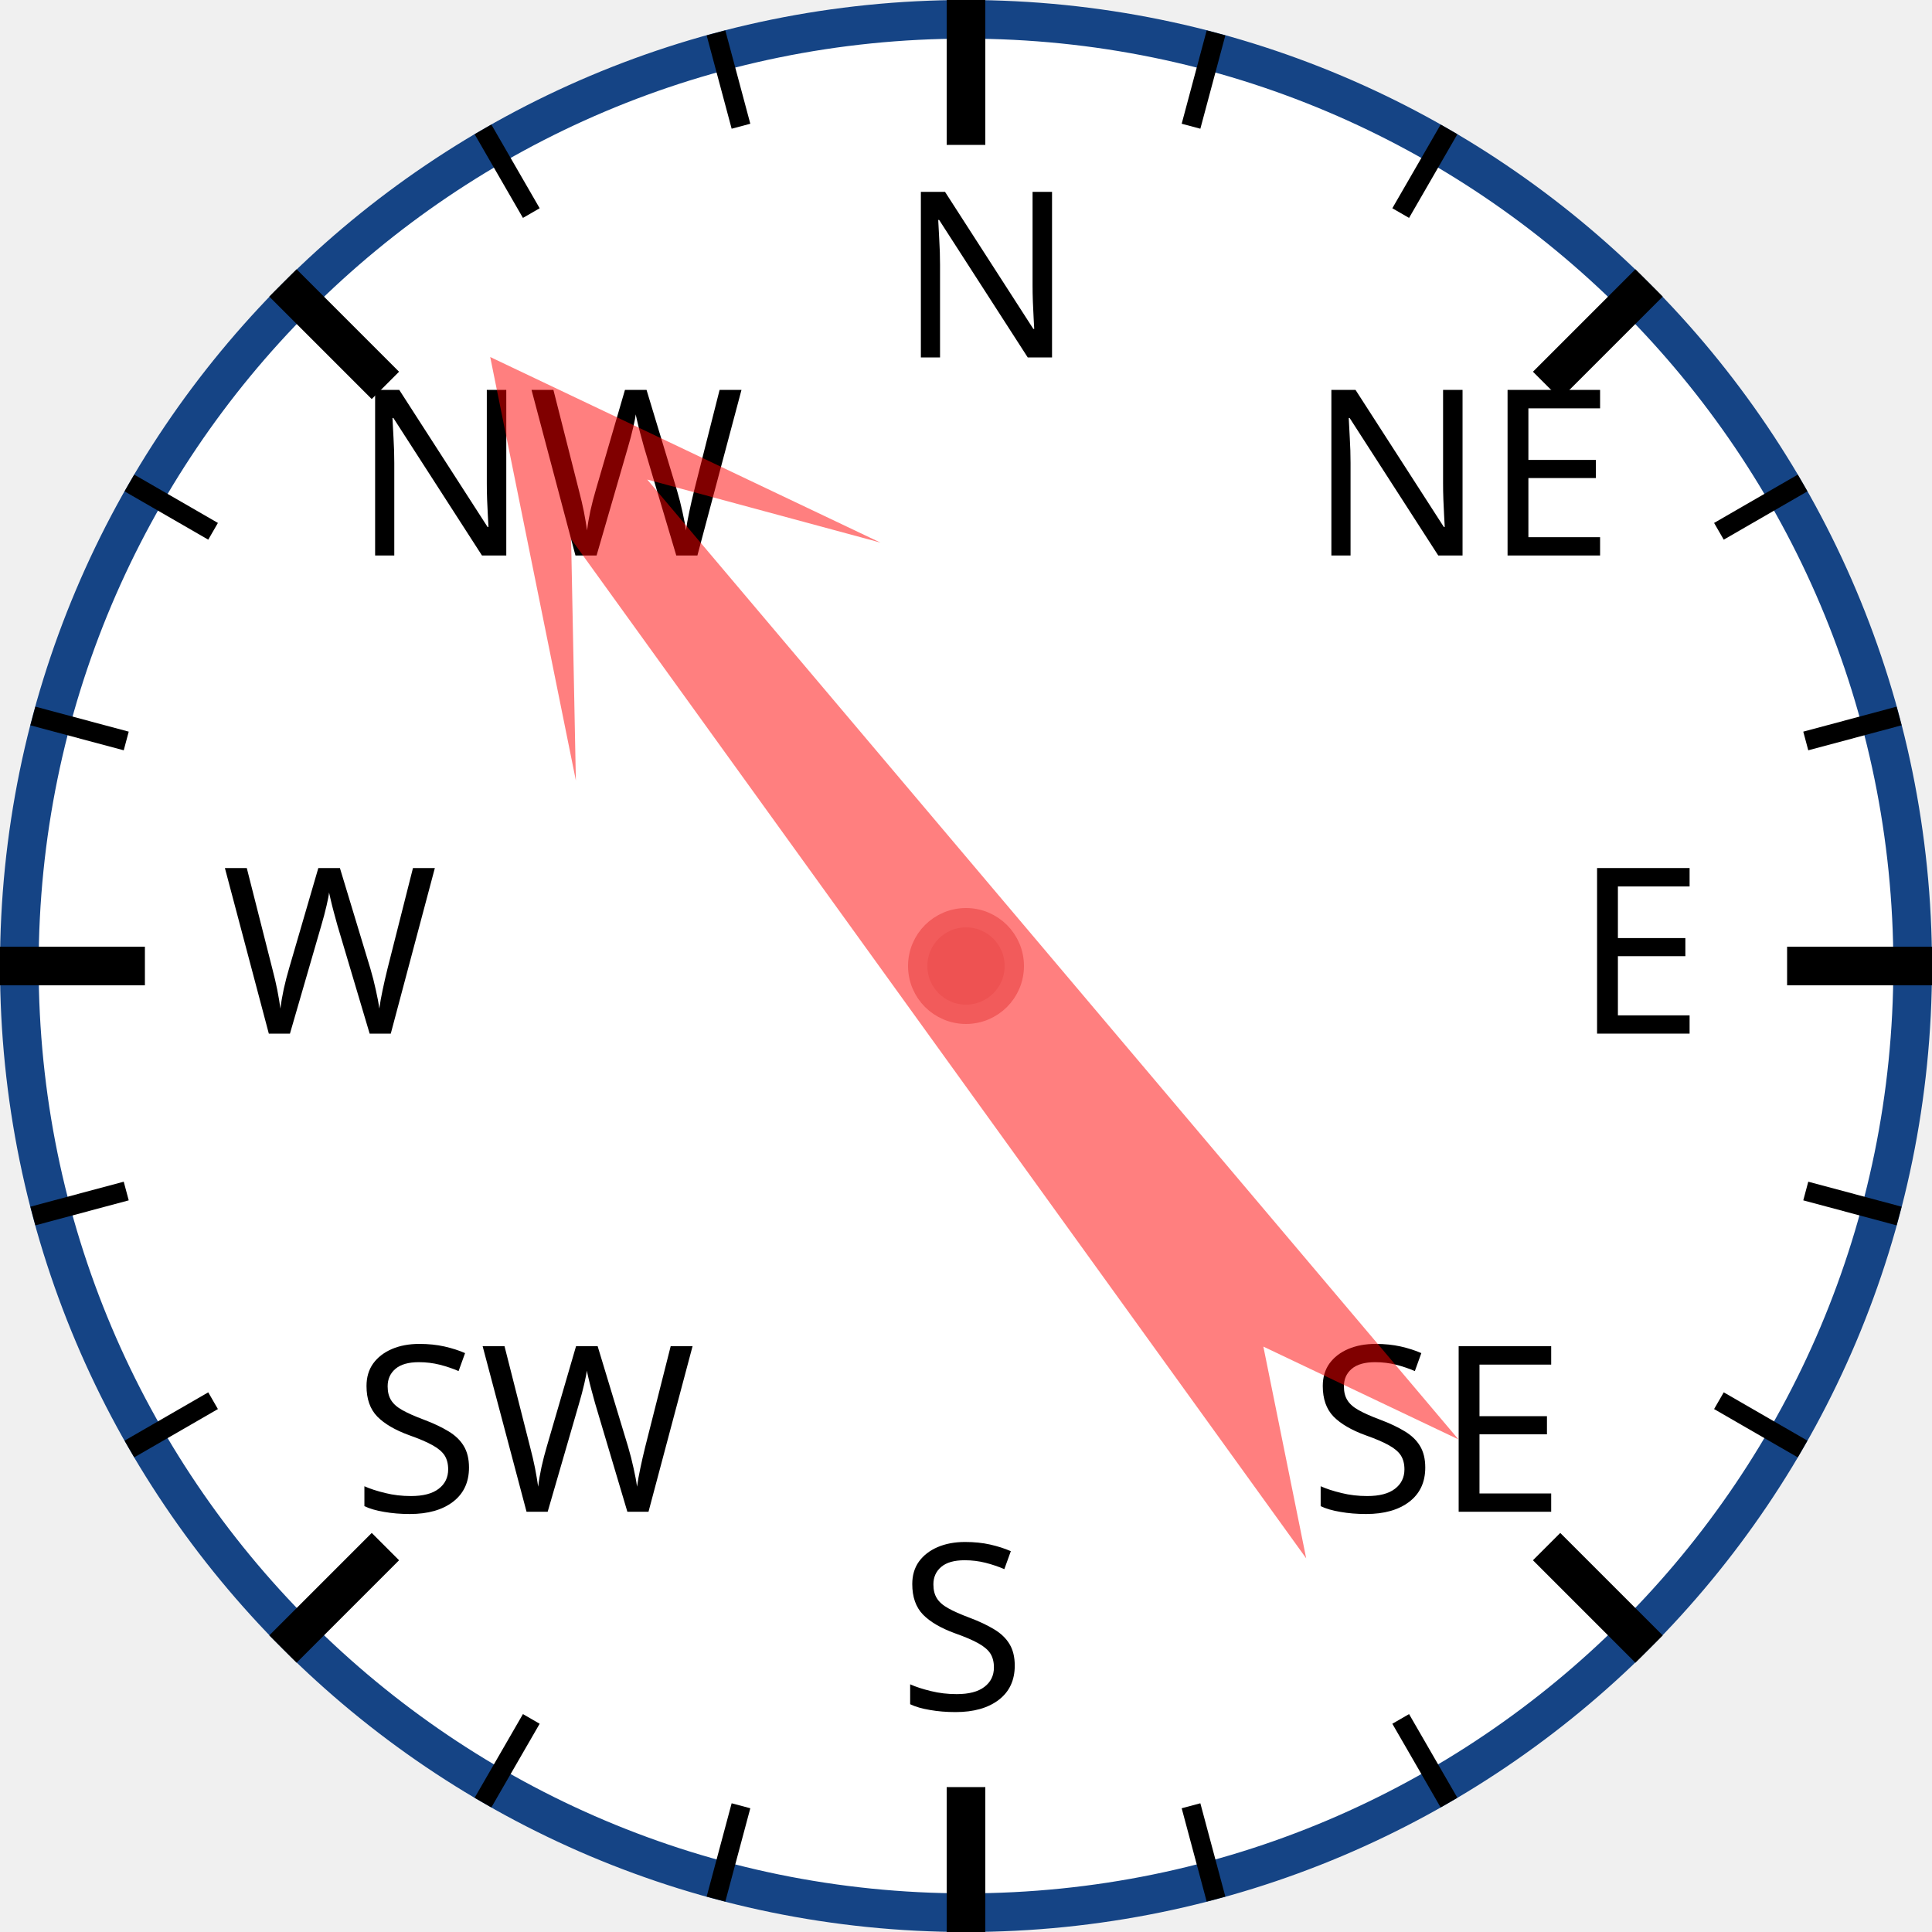
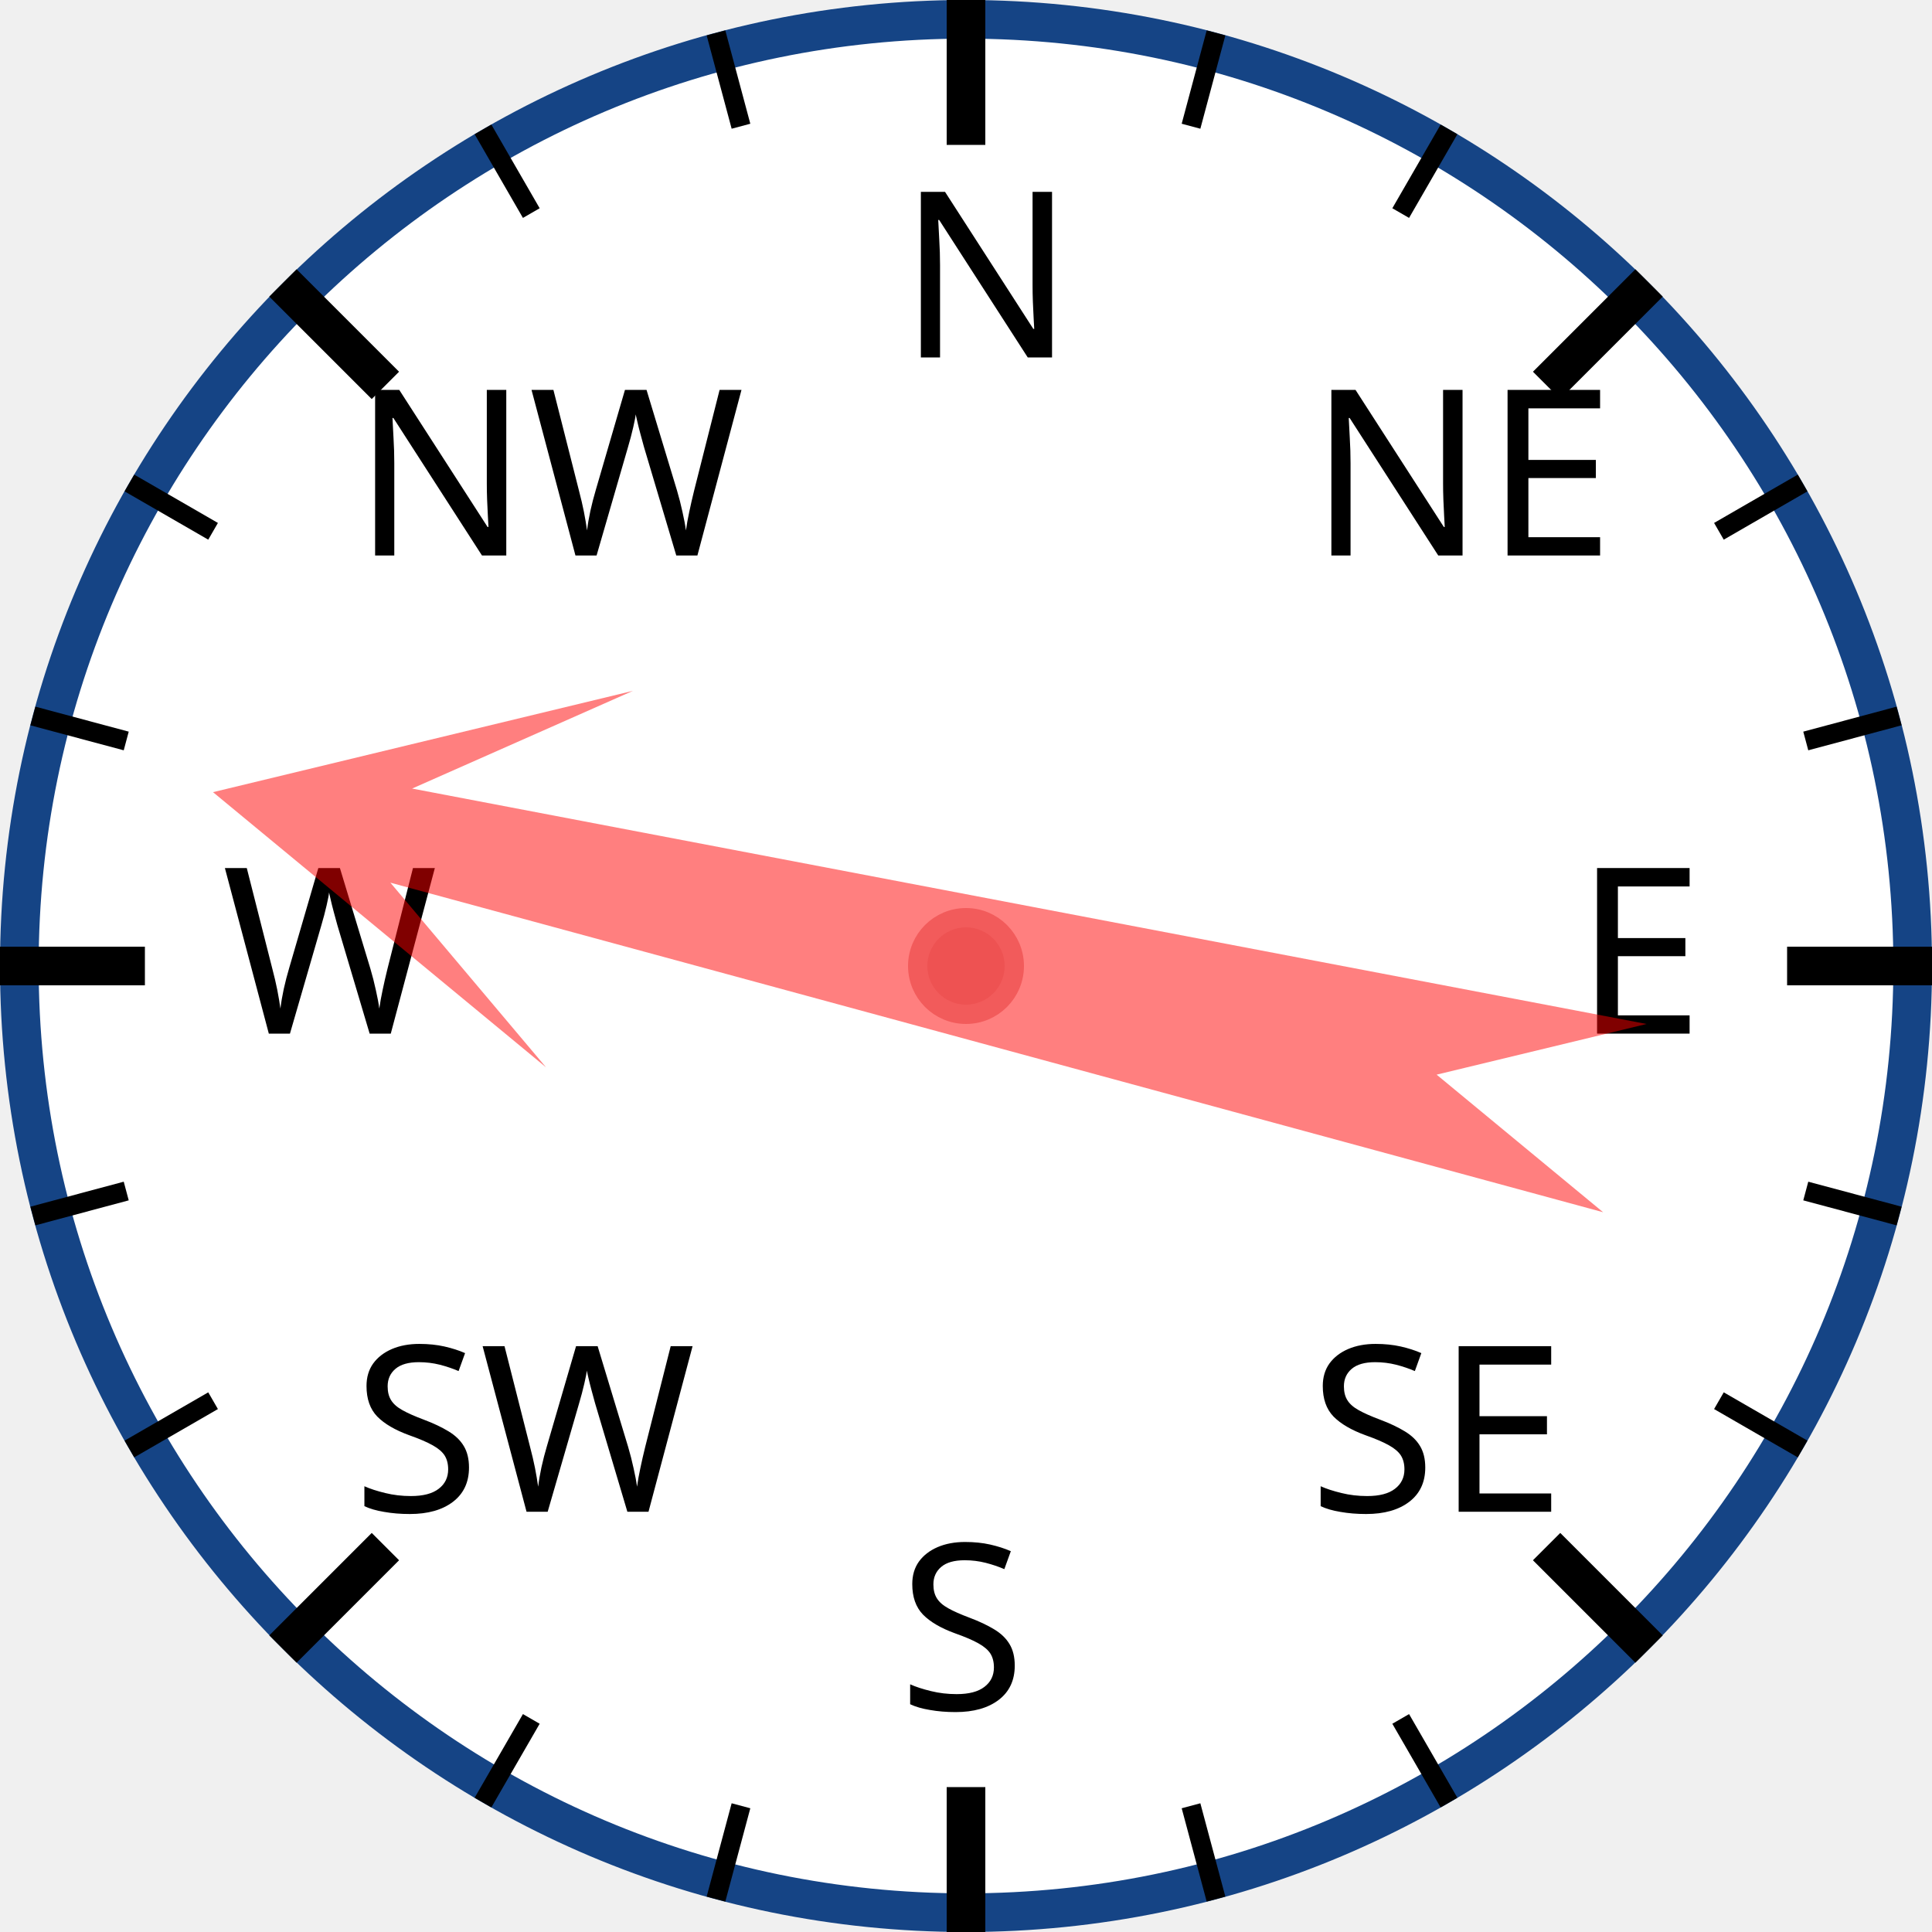
<svg xmlns="http://www.w3.org/2000/svg" width="120px" height="120px" viewBox="0 0 200 200">
  <circle cx="100" cy="100" r="98" style="fill: white; stroke: #154485; stroke-width: 4;" />
  <text x="93.0" y="37.0" style="font-family: sans-serif; font-size: 18pt;">N</text>
  <line x1="100.0" y1="0.0" x2="100.0" y2="15.0" style="stroke: black; stroke-width: 4;" />
  <line x1="74.118" y1="3.407" x2="76.706" y2="13.067" style="stroke: black; stroke-width: 2;" />
  <line x1="50" y1="13.397" x2="55" y2="22.058" style="stroke: black; stroke-width: 2;" />
  <text x="36.503" y="57.503" style="font-family: sans-serif; font-size: 18pt;">NW</text>
  <line x1="29.289" y1="29.289" x2="39.896" y2="39.896" style="stroke: black; stroke-width: 4;" />
  <line x1="13.397" y1="50" x2="22.058" y2="55" style="stroke: black; stroke-width: 2;" />
  <line x1="3.407" y1="74.118" x2="13.067" y2="76.706" style="stroke: black; stroke-width: 2;" />
  <text x="23.0" y="107.0" style="font-family: sans-serif; font-size: 18pt;">W</text>
  <line x1="0.0" y1="100.0" x2="15.0" y2="100.0" style="stroke: black; stroke-width: 4;" />
  <line x1="3.407" y1="125.882" x2="13.067" y2="123.294" style="stroke: black; stroke-width: 2;" />
  <line x1="13.397" y1="150" x2="22.058" y2="145" style="stroke: black; stroke-width: 2;" />
  <text x="36.503" y="156.497" style="font-family: sans-serif; font-size: 18pt;">SW</text>
  <line x1="29.289" y1="170.711" x2="39.896" y2="160.104" style="stroke: black; stroke-width: 4;" />
  <line x1="50" y1="186.603" x2="55" y2="177.942" style="stroke: black; stroke-width: 2;" />
  <line x1="74.118" y1="196.593" x2="76.706" y2="186.933" style="stroke: black; stroke-width: 2;" />
  <text x="93" y="177.0" style="font-family: sans-serif; font-size: 18pt;">S</text>
  <line x1="100" y1="200.0" x2="100" y2="185.0" style="stroke: black; stroke-width: 4;" />
  <line x1="125.882" y1="196.593" x2="123.294" y2="186.933" style="stroke: black; stroke-width: 2;" />
  <line x1="150.0" y1="186.603" x2="145.0" y2="177.942" style="stroke: black; stroke-width: 2;" />
  <text x="135.497" y="156.497" style="font-family: sans-serif; font-size: 18pt;">SE</text>
  <line x1="170.711" y1="170.711" x2="160.104" y2="160.104" style="stroke: black; stroke-width: 4;" />
  <line x1="186.603" y1="150" x2="177.942" y2="145" style="stroke: black; stroke-width: 2;" />
  <line x1="196.593" y1="125.882" x2="186.933" y2="123.294" style="stroke: black; stroke-width: 2;" />
  <text x="163.0" y="107" style="font-family: sans-serif; font-size: 18pt;">E</text>
  <line x1="200.0" y1="100" x2="185.0" y2="100" style="stroke: black; stroke-width: 4;" />
  <line x1="196.593" y1="74.118" x2="186.933" y2="76.706" style="stroke: black; stroke-width: 2;" />
  <line x1="186.603" y1="50" x2="177.942" y2="55" style="stroke: black; stroke-width: 2;" />
  <text x="135.497" y="57.503" style="font-family: sans-serif; font-size: 18pt;">NE</text>
  <line x1="170.711" y1="29.289" x2="160.104" y2="39.896" style="stroke: black; stroke-width: 4;" />
  <line x1="150" y1="13.397" x2="145" y2="22.058" style="stroke: black; stroke-width: 2;" />
  <line x1="125.882" y1="3.407" x2="123.294" y2="13.067" style="stroke: black; stroke-width: 2;" />
-   <polygon points="100 20 120 60 105 40 110 170 100 150 90 170 95 40 80 60" style="fill: red; fill-opacity: 0.5;" transform="rotate(322,100,100)" />
+   <polygon points="100 20 120 60 105 40 110 170 100 150 90 170 95 40 80 60" style="fill: red; fill-opacity: 0.5;" transform="rotate(283,100,100)" />
  <circle cx="100" cy="100" r="5" style="fill: #EE5252; stroke: #F25B5B; stroke-width: 2;" />
</svg>
